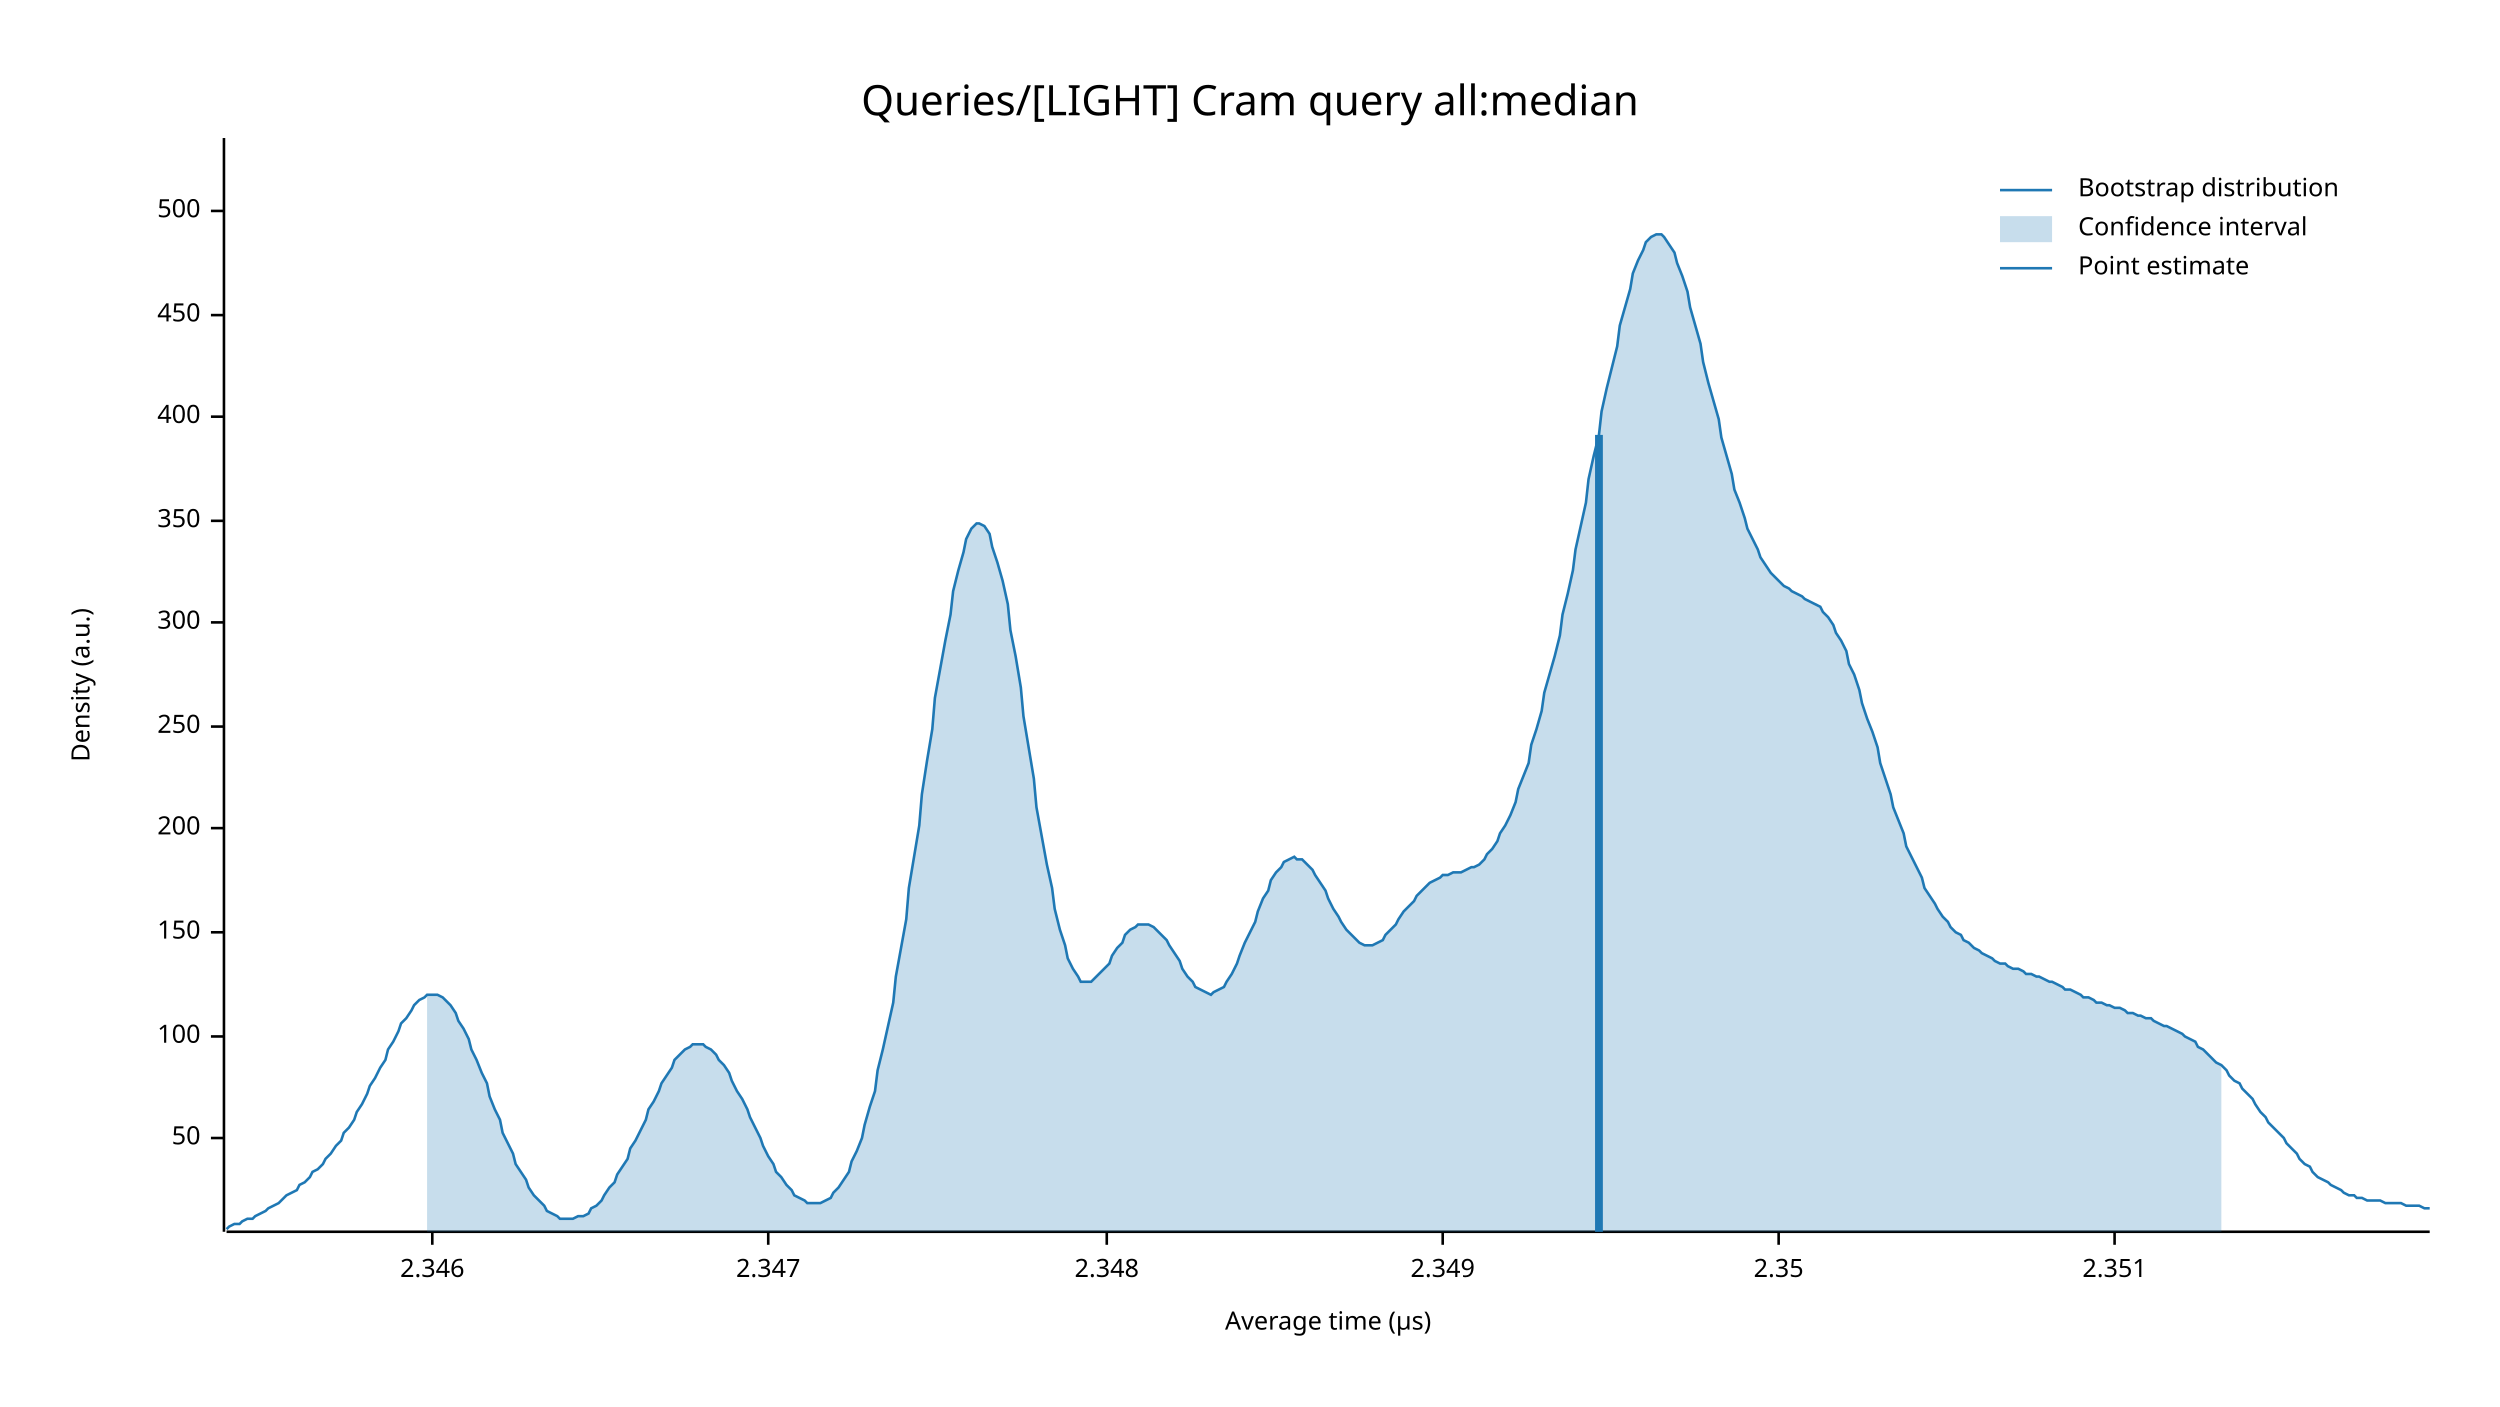
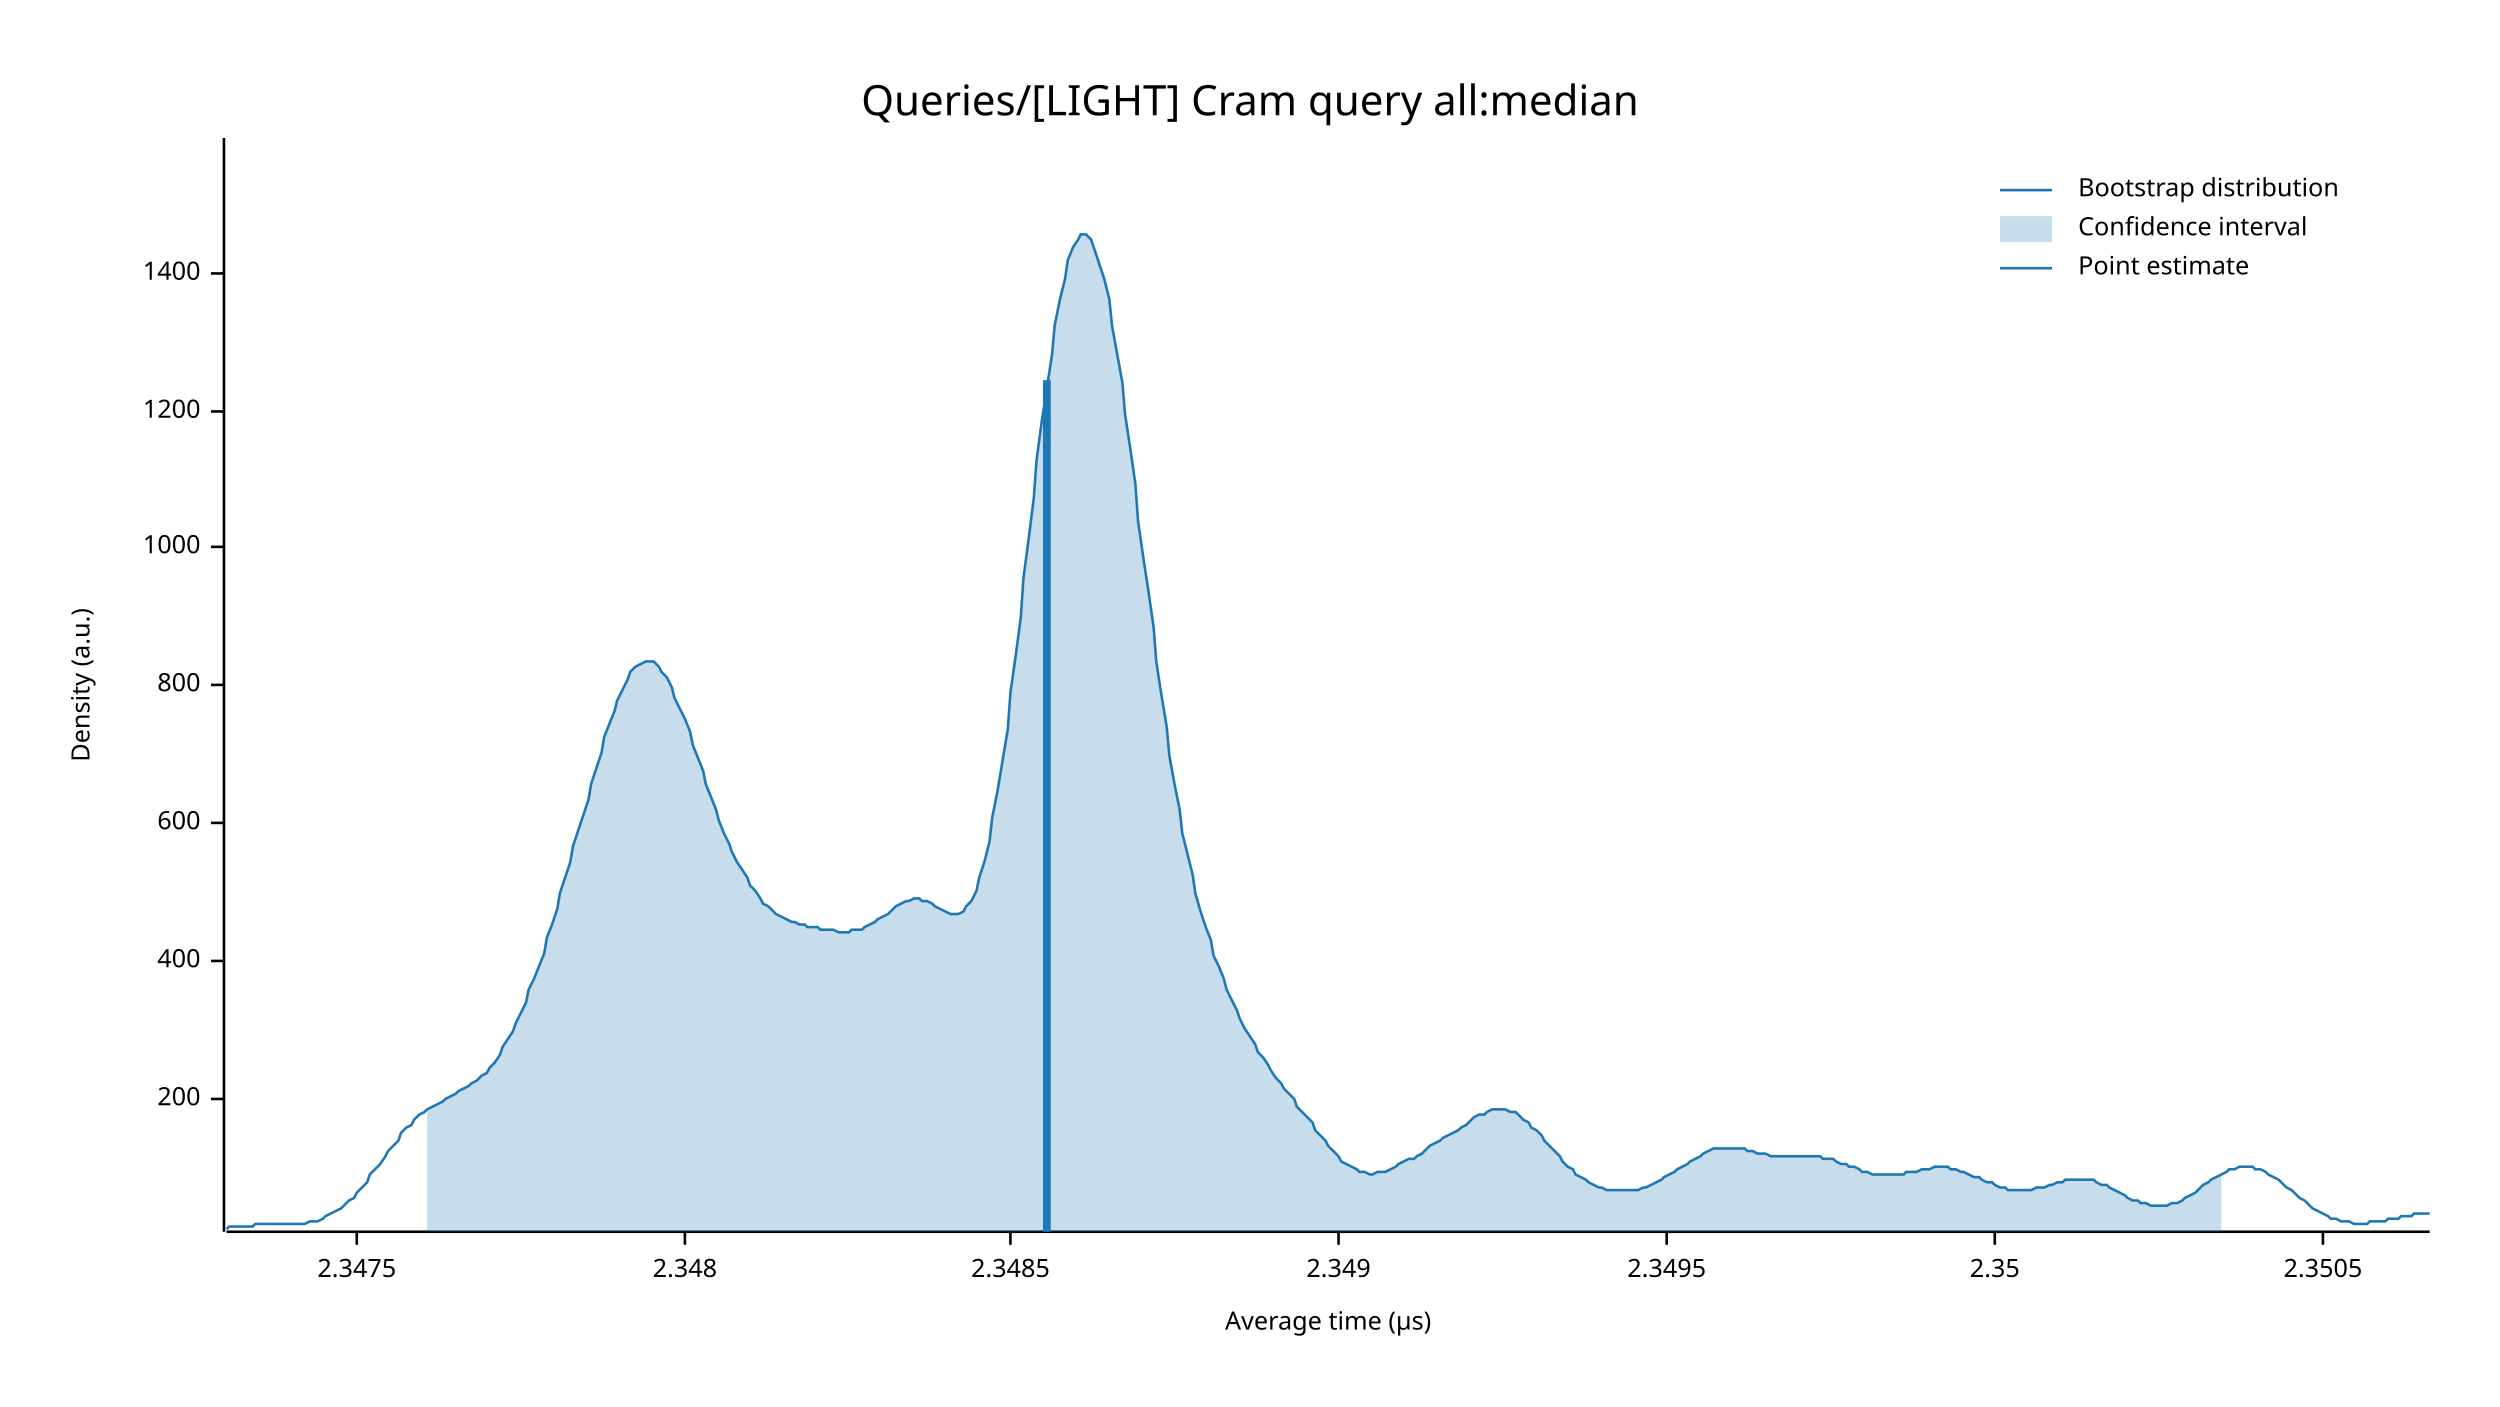
<svg xmlns="http://www.w3.org/2000/svg" width="960" height="540" viewBox="0 0 960 540">
  <text x="480" y="32" dy="0.76em" text-anchor="middle" font-family="sans-serif" font-size="16.129" opacity="1" fill="#000000">
Queries/[LIGHT] Cram query all:median
</text>
  <text x="27" y="263" dy="0.76em" text-anchor="middle" font-family="sans-serif" font-size="9.677" opacity="1" fill="#000000" transform="rotate(270, 27, 263)">
Density (a.u.)
</text>
  <text x="510" y="513" dy="-0.5ex" text-anchor="middle" font-family="sans-serif" font-size="9.677" opacity="1" fill="#000000">
Average time (µs)
</text>
  <polyline fill="none" opacity="1" stroke="#000000" stroke-width="1" points="86,53 86,473 " />
-   <text x="77" y="437" dy="0.5ex" text-anchor="end" font-family="sans-serif" font-size="9.677" opacity="1" fill="#000000">
- 50
- </text>
-   <polyline fill="none" opacity="1" stroke="#000000" stroke-width="1" points="81,437 86,437 " />
-   <text x="77" y="398" dy="0.5ex" text-anchor="end" font-family="sans-serif" font-size="9.677" opacity="1" fill="#000000">
- 100
- </text>
-   <polyline fill="none" opacity="1" stroke="#000000" stroke-width="1" points="81,398 86,398 " />
-   <text x="77" y="358" dy="0.5ex" text-anchor="end" font-family="sans-serif" font-size="9.677" opacity="1" fill="#000000">
- 150
- </text>
-   <polyline fill="none" opacity="1" stroke="#000000" stroke-width="1" points="81,358 86,358 " />
-   <text x="77" y="318" dy="0.5ex" text-anchor="end" font-family="sans-serif" font-size="9.677" opacity="1" fill="#000000">
+   <text x="77" y="422" dy="0.5ex" text-anchor="end" font-family="sans-serif" font-size="9.677" opacity="1" fill="#000000">
200
</text>
-   <polyline fill="none" opacity="1" stroke="#000000" stroke-width="1" points="81,318 86,318 " />
-   <text x="77" y="279" dy="0.5ex" text-anchor="end" font-family="sans-serif" font-size="9.677" opacity="1" fill="#000000">
- 250
- </text>
-   <polyline fill="none" opacity="1" stroke="#000000" stroke-width="1" points="81,279 86,279 " />
-   <text x="77" y="239" dy="0.5ex" text-anchor="end" font-family="sans-serif" font-size="9.677" opacity="1" fill="#000000">
- 300
- </text>
-   <polyline fill="none" opacity="1" stroke="#000000" stroke-width="1" points="81,239 86,239 " />
-   <text x="77" y="200" dy="0.5ex" text-anchor="end" font-family="sans-serif" font-size="9.677" opacity="1" fill="#000000">
- 350
- </text>
-   <polyline fill="none" opacity="1" stroke="#000000" stroke-width="1" points="81,200 86,200 " />
-   <text x="77" y="160" dy="0.5ex" text-anchor="end" font-family="sans-serif" font-size="9.677" opacity="1" fill="#000000">
+   <polyline fill="none" opacity="1" stroke="#000000" stroke-width="1" points="81,422 86,422 " />
+   <text x="77" y="369" dy="0.5ex" text-anchor="end" font-family="sans-serif" font-size="9.677" opacity="1" fill="#000000">
400
</text>
-   <polyline fill="none" opacity="1" stroke="#000000" stroke-width="1" points="81,160 86,160 " />
-   <text x="77" y="121" dy="0.5ex" text-anchor="end" font-family="sans-serif" font-size="9.677" opacity="1" fill="#000000">
- 450
+   <polyline fill="none" opacity="1" stroke="#000000" stroke-width="1" points="81,369 86,369 " />
+   <text x="77" y="316" dy="0.5ex" text-anchor="end" font-family="sans-serif" font-size="9.677" opacity="1" fill="#000000">
+ 600
</text>
-   <polyline fill="none" opacity="1" stroke="#000000" stroke-width="1" points="81,121 86,121 " />
-   <text x="77" y="81" dy="0.5ex" text-anchor="end" font-family="sans-serif" font-size="9.677" opacity="1" fill="#000000">
- 500
+   <polyline fill="none" opacity="1" stroke="#000000" stroke-width="1" points="81,316 86,316 " />
+   <text x="77" y="263" dy="0.5ex" text-anchor="end" font-family="sans-serif" font-size="9.677" opacity="1" fill="#000000">
+ 800
</text>
-   <polyline fill="none" opacity="1" stroke="#000000" stroke-width="1" points="81,81 86,81 " />
+   <polyline fill="none" opacity="1" stroke="#000000" stroke-width="1" points="81,263 86,263 " />
+   <text x="77" y="210" dy="0.5ex" text-anchor="end" font-family="sans-serif" font-size="9.677" opacity="1" fill="#000000">
+ 1000
+ </text>
+   <polyline fill="none" opacity="1" stroke="#000000" stroke-width="1" points="81,210 86,210 " />
+   <text x="77" y="158" dy="0.5ex" text-anchor="end" font-family="sans-serif" font-size="9.677" opacity="1" fill="#000000">
+ 1200
+ </text>
+   <polyline fill="none" opacity="1" stroke="#000000" stroke-width="1" points="81,158 86,158 " />
+   <text x="77" y="105" dy="0.5ex" text-anchor="end" font-family="sans-serif" font-size="9.677" opacity="1" fill="#000000">
+ 1400
+ </text>
+   <polyline fill="none" opacity="1" stroke="#000000" stroke-width="1" points="81,105 86,105 " />
  <polyline fill="none" opacity="1" stroke="#000000" stroke-width="1" points="87,473 933,473 " />
-   <text x="166" y="483" dy="0.76em" text-anchor="middle" font-family="sans-serif" font-size="9.677" opacity="1" fill="#000000">
- 2.346
+   <text x="137" y="483" dy="0.76em" text-anchor="middle" font-family="sans-serif" font-size="9.677" opacity="1" fill="#000000">
+ 2.3475
</text>
-   <polyline fill="none" opacity="1" stroke="#000000" stroke-width="1" points="166,473 166,478 " />
-   <text x="295" y="483" dy="0.76em" text-anchor="middle" font-family="sans-serif" font-size="9.677" opacity="1" fill="#000000">
- 2.347
- </text>
-   <polyline fill="none" opacity="1" stroke="#000000" stroke-width="1" points="295,473 295,478 " />
-   <text x="425" y="483" dy="0.76em" text-anchor="middle" font-family="sans-serif" font-size="9.677" opacity="1" fill="#000000">
+   <polyline fill="none" opacity="1" stroke="#000000" stroke-width="1" points="137,473 137,478 " />
+   <text x="263" y="483" dy="0.76em" text-anchor="middle" font-family="sans-serif" font-size="9.677" opacity="1" fill="#000000">
2.348
</text>
-   <polyline fill="none" opacity="1" stroke="#000000" stroke-width="1" points="425,473 425,478 " />
-   <text x="554" y="483" dy="0.76em" text-anchor="middle" font-family="sans-serif" font-size="9.677" opacity="1" fill="#000000">
+   <polyline fill="none" opacity="1" stroke="#000000" stroke-width="1" points="263,473 263,478 " />
+   <text x="388" y="483" dy="0.76em" text-anchor="middle" font-family="sans-serif" font-size="9.677" opacity="1" fill="#000000">
+ 2.3485
+ </text>
+   <polyline fill="none" opacity="1" stroke="#000000" stroke-width="1" points="388,473 388,478 " />
+   <text x="514" y="483" dy="0.76em" text-anchor="middle" font-family="sans-serif" font-size="9.677" opacity="1" fill="#000000">
2.349
</text>
-   <polyline fill="none" opacity="1" stroke="#000000" stroke-width="1" points="554,473 554,478 " />
-   <text x="683" y="483" dy="0.76em" text-anchor="middle" font-family="sans-serif" font-size="9.677" opacity="1" fill="#000000">
+   <polyline fill="none" opacity="1" stroke="#000000" stroke-width="1" points="514,473 514,478 " />
+   <text x="640" y="483" dy="0.76em" text-anchor="middle" font-family="sans-serif" font-size="9.677" opacity="1" fill="#000000">
+ 2.3495
+ </text>
+   <polyline fill="none" opacity="1" stroke="#000000" stroke-width="1" points="640,473 640,478 " />
+   <text x="766" y="483" dy="0.76em" text-anchor="middle" font-family="sans-serif" font-size="9.677" opacity="1" fill="#000000">
2.35
</text>
-   <polyline fill="none" opacity="1" stroke="#000000" stroke-width="1" points="683,473 683,478 " />
-   <text x="812" y="483" dy="0.76em" text-anchor="middle" font-family="sans-serif" font-size="9.677" opacity="1" fill="#000000">
- 2.351
+   <polyline fill="none" opacity="1" stroke="#000000" stroke-width="1" points="766,473 766,478 " />
+   <text x="892" y="483" dy="0.76em" text-anchor="middle" font-family="sans-serif" font-size="9.677" opacity="1" fill="#000000">
+ 2.3505
</text>
-   <polyline fill="none" opacity="1" stroke="#000000" stroke-width="1" points="812,473 812,478 " />
-   <polyline fill="none" opacity="1" stroke="#1F78B4" stroke-width="1" points="87,472 88,471 90,470 92,470 93,469 95,468 97,468 98,467 100,466 102,465 103,464 105,463 107,462 109,460 110,459 112,458 114,457 115,455 117,454 119,452 120,450 122,449 124,447 125,445 127,443 129,440 131,438 132,435 134,433 136,430 137,427 139,424 141,420 142,417 144,414 146,410 148,407 149,403 151,400 153,396 154,393 156,391 158,388 159,386 161,384 163,383 164,382 166,382 168,382 170,383 171,384 173,386 175,389 176,392 178,395 180,399 181,403 183,407 185,412 187,416 188,421 190,426 192,430 193,435 195,439 197,443 198,447 200,450 202,453 203,456 205,459 207,461 209,463 210,465 212,466 214,467 215,468 217,468 219,468 220,468 222,467 224,467 226,466 227,464 229,463 231,461 232,459 234,456 236,454 237,451 239,448 241,445 242,441 244,438 246,434 248,430 249,426 251,423 253,419 254,416 256,413 258,410 259,407 261,405 263,403 265,402 266,401 268,401 270,401 271,402 273,403 275,405 276,407 278,409 280,412 281,415 283,419 285,422 287,426 288,429 290,433 292,437 293,440 295,444 297,447 298,450 300,452 302,455 304,457 305,459 307,460 309,461 310,462 312,462 314,462 315,462 317,461 319,460 320,458 322,456 324,453 326,450 327,446 329,442 331,437 332,432 334,425 336,419 337,411 339,403 341,394 343,385 344,375 346,364 348,353 349,341 351,329 353,317 354,305 356,292 358,280 359,268 361,257 363,246 365,236 366,227 368,219 370,212 371,207 373,203 375,201 376,201 378,202 380,205 381,210 383,216 385,223 387,232 388,242 390,252 392,264 393,275 395,287 397,299 398,310 400,321 402,332 404,341 405,349 407,357 409,363 410,368 412,372 414,375 415,377 417,377 419,377 420,376 422,374 424,372 426,370 427,367 429,364 431,362 432,359 434,357 436,356 437,355 439,355 441,355 443,356 444,357 446,359 448,361 449,363 451,366 453,369 454,372 456,375 458,377 459,379 461,380 463,381 465,382 466,381 468,380 470,379 471,377 473,374 475,370 476,367 478,362 480,358 482,354 483,350 485,345 487,342 488,338 490,335 492,333 493,331 495,330 497,329 498,330 500,330 502,332 504,334 505,336 507,339 509,342 510,345 512,349 514,352 515,354 517,357 519,359 521,361 522,362 524,363 526,363 527,363 529,362 531,361 532,359 534,357 536,355 537,353 539,350 541,348 543,346 544,344 546,342 548,340 549,339 551,338 553,337 554,336 556,336 558,335 560,335 561,335 563,334 565,333 566,333 568,332 570,330 571,328 573,326 575,323 576,320 578,317 580,313 582,308 583,303 585,298 587,293 588,286 590,280 592,273 593,266 595,259 597,252 599,244 600,236 602,228 604,219 605,211 607,202 609,193 610,184 612,175 614,167 615,158 617,149 619,141 621,133 622,125 624,118 626,111 627,105 629,100 631,96 632,93 634,91 636,90 638,90 639,91 641,94 643,97 644,101 646,106 648,112 649,118 651,125 653,132 654,139 656,147 658,154 660,161 661,168 663,175 665,182 666,188 668,193 670,199 671,203 673,207 675,211 676,214 678,217 680,220 682,222 683,223 685,225 687,226 688,227 690,228 692,229 693,230 695,231 697,232 699,233 700,235 702,237 704,240 705,243 707,246 709,250 710,255 712,259 714,265 715,270 717,276 719,281 721,287 722,293 724,299 726,305 727,310 729,315 731,320 732,325 734,329 736,333 738,337 739,341 741,344 743,347 744,349 746,352 748,354 749,356 751,358 753,359 754,361 756,362 758,364 760,365 761,366 763,367 765,368 766,369 768,370 770,370 771,371 773,372 775,372 777,373 778,374 780,374 782,375 783,375 785,376 787,377 788,377 790,378 792,379 793,380 795,380 797,381 799,382 800,383 802,383 804,384 805,385 807,385 809,386 810,386 812,387 814,387 816,388 817,389 819,389 821,390 822,390 824,391 826,391 827,392 829,393 831,394 832,394 834,395 836,396 838,397 839,398 841,399 843,400 844,402 846,403 848,405 849,406 851,408 853,409 855,411 856,413 858,415 860,416 861,418 863,420 865,422 866,424 868,427 870,429 871,431 873,433 875,435 877,437 878,439 880,441 882,443 883,445 885,447 887,448 888,450 890,452 892,453 894,454 895,455 897,456 899,457 900,458 902,459 904,459 905,460 907,460 909,461 910,461 912,461 914,461 916,462 917,462 919,462 921,462 922,462 924,463 926,463 927,463 929,463 931,464 933,464 " />
-   <polygon opacity="0.25" fill="#1F78B4" points="164,382 166,382 168,382 170,383 171,384 173,386 175,389 176,392 178,395 180,399 181,403 183,407 185,412 187,416 188,421 190,426 192,430 193,435 195,439 197,443 198,447 200,450 202,453 203,456 205,459 207,461 209,463 210,465 212,466 214,467 215,468 217,468 219,468 220,468 222,467 224,467 226,466 227,464 229,463 231,461 232,459 234,456 236,454 237,451 239,448 241,445 242,441 244,438 246,434 248,430 249,426 251,423 253,419 254,416 256,413 258,410 259,407 261,405 263,403 265,402 266,401 268,401 270,401 271,402 273,403 275,405 276,407 278,409 280,412 281,415 283,419 285,422 287,426 288,429 290,433 292,437 293,440 295,444 297,447 298,450 300,452 302,455 304,457 305,459 307,460 309,461 310,462 312,462 314,462 315,462 317,461 319,460 320,458 322,456 324,453 326,450 327,446 329,442 331,437 332,432 334,425 336,419 337,411 339,403 341,394 343,385 344,375 346,364 348,353 349,341 351,329 353,317 354,305 356,292 358,280 359,268 361,257 363,246 365,236 366,227 368,219 370,212 371,207 373,203 375,201 376,201 378,202 380,205 381,210 383,216 385,223 387,232 388,242 390,252 392,264 393,275 395,287 397,299 398,310 400,321 402,332 404,341 405,349 407,357 409,363 410,368 412,372 414,375 415,377 417,377 419,377 420,376 422,374 424,372 426,370 427,367 429,364 431,362 432,359 434,357 436,356 437,355 439,355 441,355 443,356 444,357 446,359 448,361 449,363 451,366 453,369 454,372 456,375 458,377 459,379 461,380 463,381 465,382 466,381 468,380 470,379 471,377 473,374 475,370 476,367 478,362 480,358 482,354 483,350 485,345 487,342 488,338 490,335 492,333 493,331 495,330 497,329 498,330 500,330 502,332 504,334 505,336 507,339 509,342 510,345 512,349 514,352 515,354 517,357 519,359 521,361 522,362 524,363 526,363 527,363 529,362 531,361 532,359 534,357 536,355 537,353 539,350 541,348 543,346 544,344 546,342 548,340 549,339 551,338 553,337 554,336 556,336 558,335 560,335 561,335 563,334 565,333 566,333 568,332 570,330 571,328 573,326 575,323 576,320 578,317 580,313 582,308 583,303 585,298 587,293 588,286 590,280 592,273 593,266 595,259 597,252 599,244 600,236 602,228 604,219 605,211 607,202 609,193 610,184 612,175 614,167 615,158 617,149 619,141 621,133 622,125 624,118 626,111 627,105 629,100 631,96 632,93 634,91 636,90 638,90 639,91 641,94 643,97 644,101 646,106 648,112 649,118 651,125 653,132 654,139 656,147 658,154 660,161 661,168 663,175 665,182 666,188 668,193 670,199 671,203 673,207 675,211 676,214 678,217 680,220 682,222 683,223 685,225 687,226 688,227 690,228 692,229 693,230 695,231 697,232 699,233 700,235 702,237 704,240 705,243 707,246 709,250 710,255 712,259 714,265 715,270 717,276 719,281 721,287 722,293 724,299 726,305 727,310 729,315 731,320 732,325 734,329 736,333 738,337 739,341 741,344 743,347 744,349 746,352 748,354 749,356 751,358 753,359 754,361 756,362 758,364 760,365 761,366 763,367 765,368 766,369 768,370 770,370 771,371 773,372 775,372 777,373 778,374 780,374 782,375 783,375 785,376 787,377 788,377 790,378 792,379 793,380 795,380 797,381 799,382 800,383 802,383 804,384 805,385 807,385 809,386 810,386 812,387 814,387 816,388 817,389 819,389 821,390 822,390 824,391 826,391 827,392 829,393 831,394 832,394 834,395 836,396 838,397 839,398 841,399 843,400 844,402 846,403 848,405 849,406 851,408 853,409 853,473 164,473 " />
-   <polyline fill="none" opacity="1" stroke="#1F78B4" stroke-width="3" points="614,473 614,167 " />
+   <polyline fill="none" opacity="1" stroke="#000000" stroke-width="1" points="892,473 892,478 " />
+   <polyline fill="none" opacity="1" stroke="#1F78B4" stroke-width="1" points="87,472 88,471 90,471 92,471 93,471 95,471 97,471 98,470 100,470 102,470 103,470 105,470 107,470 109,470 110,470 112,470 114,470 115,470 117,470 119,469 120,469 122,469 124,468 125,467 127,466 129,465 131,464 132,463 134,461 136,460 137,458 139,456 141,454 142,451 144,449 146,447 148,444 149,442 151,440 153,438 154,435 156,433 158,432 159,430 161,428 163,427 164,426 166,425 168,424 170,423 171,422 173,421 175,420 176,419 178,418 180,417 181,416 183,415 185,413 187,412 188,410 190,408 192,405 193,402 195,399 197,396 198,393 200,389 202,385 203,380 205,376 207,371 209,366 210,360 212,355 214,349 215,343 217,337 219,331 220,325 222,319 224,313 226,307 227,301 229,295 231,289 232,283 234,278 236,273 237,269 239,265 241,261 242,258 244,256 246,255 248,254 249,254 251,254 253,256 254,258 256,260 258,264 259,268 261,272 263,276 265,281 266,286 268,291 270,296 271,301 273,306 275,311 276,315 278,320 280,324 281,327 283,331 285,334 287,337 288,340 290,342 292,345 293,347 295,348 297,350 298,351 300,352 302,353 304,354 305,354 307,355 309,355 310,356 312,356 314,356 315,357 317,357 319,357 320,357 322,358 324,358 326,358 327,357 329,357 331,357 332,356 334,355 336,354 337,353 339,352 341,351 343,349 344,348 346,347 348,346 349,346 351,345 353,345 354,346 356,346 358,347 359,348 361,349 363,350 365,351 366,351 368,351 370,350 371,348 373,346 375,342 376,337 378,331 380,323 381,314 383,304 385,292 387,280 388,266 390,252 392,237 393,222 395,207 397,191 398,177 400,162 402,149 404,136 405,125 407,115 409,107 410,100 412,95 414,92 415,90 417,90 419,92 420,95 422,101 424,107 426,115 427,125 429,136 431,147 432,159 434,172 436,186 437,200 439,214 441,227 443,241 444,254 446,267 448,279 449,290 451,301 453,311 454,320 456,328 458,336 459,343 461,350 463,356 465,361 466,367 468,371 470,376 471,380 473,384 475,388 476,391 478,395 480,398 482,401 483,404 485,406 487,409 488,411 490,414 492,416 493,418 495,420 497,422 498,425 500,427 502,429 504,431 505,434 507,436 509,438 510,440 512,442 514,444 515,446 517,447 519,448 521,449 522,450 524,450 526,451 527,451 529,450 531,450 532,450 534,449 536,448 537,447 539,446 541,445 543,445 544,444 546,443 548,441 549,440 551,439 553,438 554,437 556,436 558,435 560,434 561,433 563,432 565,430 566,429 568,428 570,428 571,427 573,426 575,426 576,426 578,426 580,427 582,427 583,428 585,430 587,431 588,433 590,434 592,436 593,438 595,440 597,442 599,444 600,446 602,448 604,449 605,451 607,452 609,453 610,454 612,455 614,456 615,456 617,457 619,457 621,457 622,457 624,457 626,457 627,457 629,457 631,456 632,456 634,455 636,454 638,453 639,452 641,451 643,450 644,449 646,448 648,447 649,446 651,445 653,444 654,443 656,442 658,441 660,441 661,441 663,441 665,441 666,441 668,441 670,441 671,442 673,442 675,443 676,443 678,443 680,444 682,444 683,444 685,444 687,444 688,444 690,444 692,444 693,444 695,444 697,444 699,444 700,445 702,445 704,445 705,446 707,447 709,447 710,448 712,448 714,449 715,450 717,450 719,451 721,451 722,451 724,451 726,451 727,451 729,451 731,451 732,450 734,450 736,450 738,449 739,449 741,449 743,448 744,448 746,448 748,448 749,449 751,449 753,450 754,450 756,451 758,452 760,452 761,453 763,454 765,454 766,455 768,456 770,456 771,457 773,457 775,457 777,457 778,457 780,457 782,456 783,456 785,456 787,455 788,455 790,454 792,454 793,453 795,453 797,453 799,453 800,453 802,453 804,453 805,454 807,455 809,455 810,456 812,457 814,458 816,459 817,460 819,461 821,461 822,462 824,462 826,463 827,463 829,463 831,463 832,463 834,462 836,462 838,461 839,460 841,459 843,458 844,457 846,455 848,454 849,453 851,452 853,451 855,450 856,449 858,449 860,448 861,448 863,448 865,448 866,449 868,449 870,450 871,451 873,452 875,453 877,455 878,456 880,457 882,459 883,460 885,461 887,463 888,464 890,465 892,466 894,467 895,468 897,468 899,469 900,469 902,469 904,470 905,470 907,470 909,470 910,469 912,469 914,469 916,469 917,468 919,468 921,468 922,467 924,467 926,467 927,466 929,466 931,466 933,466 " />
+   <polygon opacity="0.25" fill="#1F78B4" points="164,426 166,425 168,424 170,423 171,422 173,421 175,420 176,419 178,418 180,417 181,416 183,415 185,413 187,412 188,410 190,408 192,405 193,402 195,399 197,396 198,393 200,389 202,385 203,380 205,376 207,371 209,366 210,360 212,355 214,349 215,343 217,337 219,331 220,325 222,319 224,313 226,307 227,301 229,295 231,289 232,283 234,278 236,273 237,269 239,265 241,261 242,258 244,256 246,255 248,254 249,254 251,254 253,256 254,258 256,260 258,264 259,268 261,272 263,276 265,281 266,286 268,291 270,296 271,301 273,306 275,311 276,315 278,320 280,324 281,327 283,331 285,334 287,337 288,340 290,342 292,345 293,347 295,348 297,350 298,351 300,352 302,353 304,354 305,354 307,355 309,355 310,356 312,356 314,356 315,357 317,357 319,357 320,357 322,358 324,358 326,358 327,357 329,357 331,357 332,356 334,355 336,354 337,353 339,352 341,351 343,349 344,348 346,347 348,346 349,346 351,345 353,345 354,346 356,346 358,347 359,348 361,349 363,350 365,351 366,351 368,351 370,350 371,348 373,346 375,342 376,337 378,331 380,323 381,314 383,304 385,292 387,280 388,266 390,252 392,237 393,222 395,207 397,191 398,177 400,162 402,149 404,136 405,125 407,115 409,107 410,100 412,95 414,92 415,90 417,90 419,92 420,95 422,101 424,107 426,115 427,125 429,136 431,147 432,159 434,172 436,186 437,200 439,214 441,227 443,241 444,254 446,267 448,279 449,290 451,301 453,311 454,320 456,328 458,336 459,343 461,350 463,356 465,361 466,367 468,371 470,376 471,380 473,384 475,388 476,391 478,395 480,398 482,401 483,404 485,406 487,409 488,411 490,414 492,416 493,418 495,420 497,422 498,425 500,427 502,429 504,431 505,434 507,436 509,438 510,440 512,442 514,444 515,446 517,447 519,448 521,449 522,450 524,450 526,451 527,451 529,450 531,450 532,450 534,449 536,448 537,447 539,446 541,445 543,445 544,444 546,443 548,441 549,440 551,439 553,438 554,437 556,436 558,435 560,434 561,433 563,432 565,430 566,429 568,428 570,428 571,427 573,426 575,426 576,426 578,426 580,427 582,427 583,428 585,430 587,431 588,433 590,434 592,436 593,438 595,440 597,442 599,444 600,446 602,448 604,449 605,451 607,452 609,453 610,454 612,455 614,456 615,456 617,457 619,457 621,457 622,457 624,457 626,457 627,457 629,457 631,456 632,456 634,455 636,454 638,453 639,452 641,451 643,450 644,449 646,448 648,447 649,446 651,445 653,444 654,443 656,442 658,441 660,441 661,441 663,441 665,441 666,441 668,441 670,441 671,442 673,442 675,443 676,443 678,443 680,444 682,444 683,444 685,444 687,444 688,444 690,444 692,444 693,444 695,444 697,444 699,444 700,445 702,445 704,445 705,446 707,447 709,447 710,448 712,448 714,449 715,450 717,450 719,451 721,451 722,451 724,451 726,451 727,451 729,451 731,451 732,450 734,450 736,450 738,449 739,449 741,449 743,448 744,448 746,448 748,448 749,449 751,449 753,450 754,450 756,451 758,452 760,452 761,453 763,454 765,454 766,455 768,456 770,456 771,457 773,457 775,457 777,457 778,457 780,457 782,456 783,456 785,456 787,455 788,455 790,454 792,454 793,453 795,453 797,453 799,453 800,453 802,453 804,453 805,454 807,455 809,455 810,456 812,457 814,458 816,459 817,460 819,461 821,461 822,462 824,462 826,463 827,463 829,463 831,463 832,463 834,462 836,462 838,461 839,460 841,459 843,458 844,457 846,455 848,454 849,453 851,452 853,451 853,473 164,473 " />
+   <polyline fill="none" opacity="1" stroke="#1F78B4" stroke-width="3" points="402,473 402,146 " />
  <text x="798" y="68" dy="0.76em" text-anchor="start" font-family="sans-serif" font-size="9.677" opacity="1" fill="#000000">
Bootstrap distribution
</text>
  <text x="798" y="83" dy="0.76em" text-anchor="start" font-family="sans-serif" font-size="9.677" opacity="1" fill="#000000">
Confidence interval
</text>
  <text x="798" y="98" dy="0.76em" text-anchor="start" font-family="sans-serif" font-size="9.677" opacity="1" fill="#000000">
Point estimate
</text>
  <polyline fill="none" opacity="1" stroke="#1F78B4" stroke-width="1" points="768,73 788,73 " />
  <rect x="768" y="83" width="20" height="10" opacity="0.25" fill="#1F78B4" stroke="none" />
  <polyline fill="none" opacity="1" stroke="#1F78B4" stroke-width="1" points="768,103 788,103 " />
</svg>
